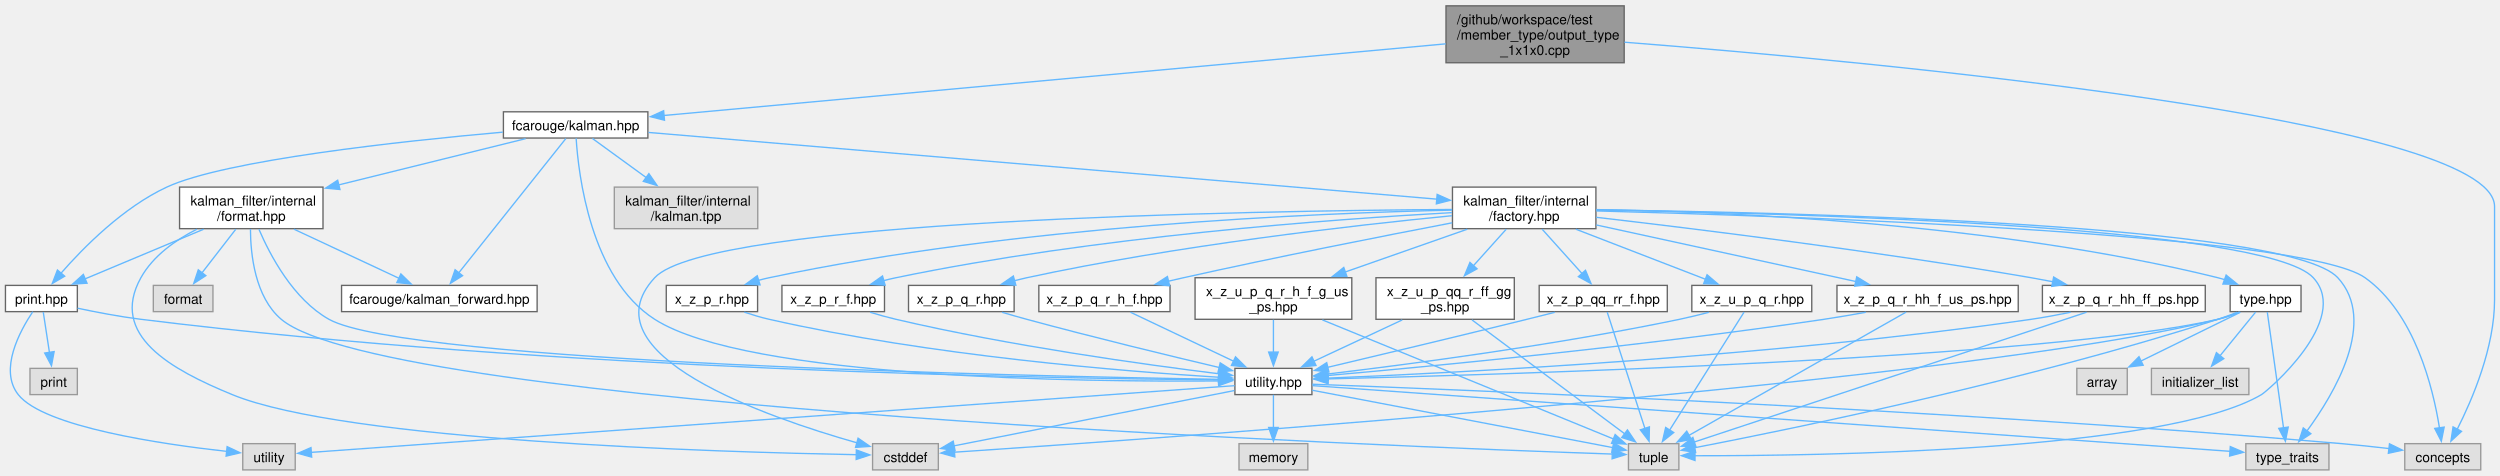
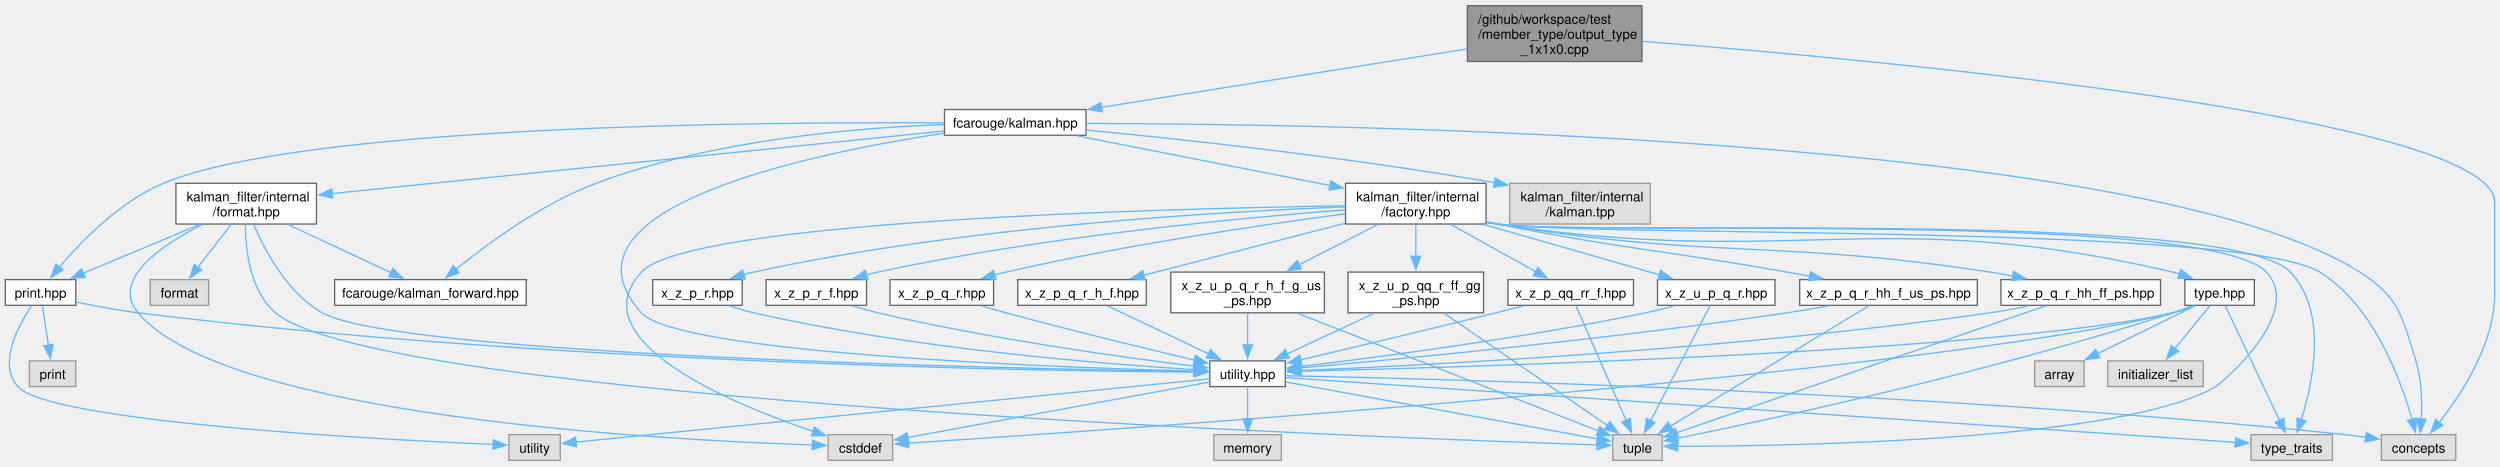
- <svg xmlns="http://www.w3.org/2000/svg" xmlns:xlink="http://www.w3.org/1999/xlink" width="1834pt" height="349pt" viewBox="0.00 0.00 1834.38 348.50">
+ <svg xmlns="http://www.w3.org/2000/svg" xmlns:xlink="http://www.w3.org/1999/xlink" width="1872pt" height="349pt" viewBox="0.00 0.00 1872.38 348.50">
  <g id="graph0" class="graph" transform="scale(1 1) rotate(0) translate(4 344.5)">
    <g id="Node000001" class="node">
      <g id="a_Node000001">
        <a xlink:title=" ">
-           <polygon fill="#999999" stroke="#666666" points="1187.75,-340.5 1057,-340.5 1057,-298.75 1187.75,-298.75 1187.75,-340.5" />
-           <text text-anchor="start" x="1065" y="-327" font-family="Helvetica,sans-Serif" font-size="10.00">/github/workspace/test</text>
-           <text text-anchor="start" x="1065" y="-315.75" font-family="Helvetica,sans-Serif" font-size="10.00">/member_type/output_type</text>
-           <text text-anchor="middle" x="1122.38" y="-304.5" font-family="Helvetica,sans-Serif" font-size="10.00">_1x1x0.cpp</text>
+           <polygon fill="#999999" stroke="#666666" points="1225.75,-340.5 1095,-340.5 1095,-298.75 1225.75,-298.75 1225.75,-340.5" />
+           <text text-anchor="start" x="1103" y="-327" font-family="Helvetica,sans-Serif" font-size="10.00">/github/workspace/test</text>
+           <text text-anchor="start" x="1103" y="-315.75" font-family="Helvetica,sans-Serif" font-size="10.00">/member_type/output_type</text>
+           <text text-anchor="middle" x="1160.38" y="-304.5" font-family="Helvetica,sans-Serif" font-size="10.00">_1x1x0.cpp</text>
        </a>
      </g>
    </g>
    <g id="Node000002" class="node">
      <g id="a_Node000002">
        <a xlink:href="kalman_8hpp.xhtml" target="_top" xlink:title="The Kalman filter class and library top-level header.">
-           <polygon fill="white" stroke="#666666" points="471.38,-262.75 365.38,-262.75 365.38,-243.5 471.38,-243.5 471.38,-262.75" />
-           <text text-anchor="middle" x="418.38" y="-249.25" font-family="Helvetica,sans-Serif" font-size="10.00">fcarouge/kalman.hpp</text>
+           <polygon fill="white" stroke="#666666" points="809.38,-262.75 703.38,-262.75 703.38,-243.5 809.38,-243.5 809.38,-262.75" />
+           <text text-anchor="middle" x="756.38" y="-249.25" font-family="Helvetica,sans-Serif" font-size="10.00">fcarouge/kalman.hpp</text>
        </a>
      </g>
    </g>
    <g id="edge1_Node000001_Node000002" class="edge">
      <g id="a_edge1_Node000001_Node000002">
        <a xlink:title=" ">
-           <path fill="none" stroke="#63b8ff" d="M1056.78,-312.61C922.28,-300.29 616.71,-272.3 483.03,-260.05" />
-           <polygon fill="#63b8ff" stroke="#63b8ff" points="483.57,-256.58 473.29,-259.16 482.93,-263.55 483.57,-256.58" />
+           <path fill="none" stroke="#63b8ff" d="M1094.57,-308.12C1018.96,-296.05 895.71,-276.37 820.73,-264.4" />
+           <polygon fill="#63b8ff" stroke="#63b8ff" points="821.49,-260.98 811.07,-262.86 820.39,-267.89 821.49,-260.98" />
        </a>
      </g>
    </g>
    <g id="Node000006" class="node">
      <g id="a_Node000006">
        <a xlink:title=" ">
-           <polygon fill="#e0e0e0" stroke="#999999" points="1816.25,-19.25 1760.5,-19.25 1760.5,0 1816.25,0 1816.25,-19.25" />
-           <text text-anchor="middle" x="1788.38" y="-5.75" font-family="Helvetica,sans-Serif" font-size="10.00">concepts</text>
-         </a>
-       </g>
-     </g>
-     <g id="edge60_Node000001_Node000006" class="edge">
-       <g id="a_edge60_Node000001_Node000006">
-         <a xlink:title=" ">
-           <path fill="none" stroke="#63b8ff" d="M1187.97,-313.81C1362.74,-300.12 1826.38,-257.73 1826.38,-193.25 1826.38,-193.25 1826.38,-193.25 1826.38,-124.75 1826.38,-89.9 1810.22,-51.98 1798.98,-29.81" />
-           <polygon fill="#63b8ff" stroke="#63b8ff" points="1802.14,-28.29 1794.37,-21.09 1795.95,-31.56 1802.14,-28.29" />
+           <polygon fill="#e0e0e0" stroke="#999999" points="1835.25,-19.25 1779.5,-19.25 1779.5,0 1835.25,0 1835.25,-19.25" />
+           <text text-anchor="middle" x="1807.38" y="-5.75" font-family="Helvetica,sans-Serif" font-size="10.00">concepts</text>
+         </a>
+       </g>
+     </g>
+     <g id="edge61_Node000001_Node000006" class="edge">
+       <g id="a_edge61_Node000001_Node000006">
+         <a xlink:title=" ">
+           <path fill="none" stroke="#63b8ff" d="M1225.97,-313.81C1400.74,-300.12 1864.38,-257.73 1864.38,-193.25 1864.38,-193.25 1864.38,-193.25 1864.38,-124.75 1864.38,-87.47 1839.73,-49.87 1822.85,-28.49" />
+           <polygon fill="#63b8ff" stroke="#63b8ff" points="1825.56,-26.28 1816.5,-20.79 1820.16,-30.73 1825.56,-26.28" />
        </a>
      </g>
    </g>
    <g id="Node000003" class="node">
      <g id="a_Node000003">
        <a xlink:href="factory_8hpp.xhtml" target="_top" xlink:title=" ">
-           <polygon fill="white" stroke="#666666" points="1167,-207.5 1061.75,-207.5 1061.75,-177 1167,-177 1167,-207.5" />
-           <text text-anchor="start" x="1069.75" y="-194" font-family="Helvetica,sans-Serif" font-size="10.00">kalman_filter/internal</text>
-           <text text-anchor="middle" x="1114.38" y="-182.75" font-family="Helvetica,sans-Serif" font-size="10.00">/factory.hpp</text>
+           <polygon fill="white" stroke="#666666" points="1109,-207.5 1003.75,-207.5 1003.75,-177 1109,-177 1109,-207.5" />
+           <text text-anchor="start" x="1011.75" y="-194" font-family="Helvetica,sans-Serif" font-size="10.00">kalman_filter/internal</text>
+           <text text-anchor="middle" x="1056.38" y="-182.75" font-family="Helvetica,sans-Serif" font-size="10.00">/factory.hpp</text>
        </a>
      </g>
    </g>
    <g id="edge2_Node000002_Node000003" class="edge">
      <g id="a_edge2_Node000002_Node000003">
        <a xlink:title=" ">
-           <path fill="none" stroke="#63b8ff" d="M471.83,-247.6C598.03,-236.93 914.03,-210.2 1050.24,-198.67" />
-           <polygon fill="#63b8ff" stroke="#63b8ff" points="1050.51,-202.16 1060.18,-197.83 1049.92,-195.19 1050.51,-202.16" />
+           <path fill="none" stroke="#63b8ff" d="M802.59,-243.05C853.36,-233.09 935.25,-217.02 992.23,-205.84" />
+           <polygon fill="#63b8ff" stroke="#63b8ff" points="992.65,-209.32 1001.79,-203.96 991.3,-202.45 992.65,-209.32" />
        </a>
      </g>
    </g>
    <g id="Node000005" class="node">
      <g id="a_Node000005">
        <a xlink:href="utility_8hpp.xhtml" target="_top" xlink:title=" ">
          <polygon fill="white" stroke="#666666" points="958.62,-74.5 902.12,-74.5 902.12,-55.25 958.62,-55.25 958.62,-74.5" />
          <text text-anchor="middle" x="930.38" y="-61" font-family="Helvetica,sans-Serif" font-size="10.00">utility.hpp</text>
        </a>
      </g>
    </g>
    <g id="edge57_Node000002_Node000005" class="edge">
      <g id="a_edge57_Node000002_Node000005">
        <a xlink:title=" ">
-           <path fill="none" stroke="#63b8ff" d="M418.74,-243.34C420.37,-217.33 429.15,-140.71 476.38,-110.5 544.42,-66.96 792.29,-64.48 890.2,-65.26" />
-           <polygon fill="#63b8ff" stroke="#63b8ff" points="890.1,-68.76 900.13,-65.36 890.17,-61.76 890.1,-68.76" />
+           <path fill="none" stroke="#63b8ff" d="M702.96,-245.06C603.3,-229.86 405.3,-188.9 476.38,-110.5 503.94,-80.1 784.46,-69.67 890.27,-66.81" />
+           <polygon fill="#63b8ff" stroke="#63b8ff" points="890.28,-70.31 900.19,-66.55 890.1,-63.31 890.28,-70.31" />
+         </a>
+       </g>
+     </g>
+     <g id="edge59_Node000002_Node000006" class="edge">
+       <g id="a_edge59_Node000002_Node000006">
+         <a xlink:title=" ">
+           <path fill="none" stroke="#63b8ff" d="M809.75,-252.31C994.3,-252.03 1602.87,-243.22 1763.38,-141 1792.86,-122.22 1795.13,-107.92 1805.38,-74.5 1809.71,-60.34 1810.07,-43.58 1809.42,-30.78" />
+           <polygon fill="#63b8ff" stroke="#63b8ff" points="1812.93,-30.75 1808.66,-21.05 1805.95,-31.29 1812.93,-30.75" />
        </a>
      </g>
    </g>
    <g id="Node000024" class="node">
      <g id="a_Node000024">
        <a xlink:href="format_8hpp.xhtml" target="_top" xlink:title="Formatting support for the Kalman filter.">
          <polygon fill="white" stroke="#666666" points="233,-207.5 127.75,-207.5 127.75,-177 233,-177 233,-207.5" />
          <text text-anchor="start" x="135.75" y="-194" font-family="Helvetica,sans-Serif" font-size="10.00">kalman_filter/internal</text>
          <text text-anchor="middle" x="180.38" y="-182.75" font-family="Helvetica,sans-Serif" font-size="10.00">/format.hpp</text>
        </a>
      </g>
    </g>
    <g id="edge46_Node000002_Node000024" class="edge">
      <g id="a_edge46_Node000002_Node000024">
        <a xlink:title=" ">
-           <path fill="none" stroke="#63b8ff" d="M381.71,-243.05C345.24,-234.03 288.55,-220.01 244.6,-209.14" />
-           <polygon fill="#63b8ff" stroke="#63b8ff" points="245.45,-205.74 234.9,-206.74 243.77,-212.54 245.45,-205.74" />
+           <path fill="none" stroke="#63b8ff" d="M702.96,-246.67C596.73,-235.81 359.31,-211.54 244.71,-199.83" />
+           <polygon fill="#63b8ff" stroke="#63b8ff" points="245.15,-196.35 234.85,-198.82 244.44,-203.32 245.15,-196.35" />
        </a>
      </g>
    </g>
    <g id="Node000025" class="node">
      <g id="a_Node000025">
        <a xlink:href="kalman__forward_8hpp.xhtml" target="_top" xlink:title="Authoritative forward declaration header.">
          <polygon fill="white" stroke="#666666" points="390.12,-135.38 246.62,-135.38 246.62,-116.12 390.12,-116.12 390.12,-135.38" />
          <text text-anchor="middle" x="318.38" y="-121.88" font-family="Helvetica,sans-Serif" font-size="10.00">fcarouge/kalman_forward.hpp</text>
        </a>
      </g>
    </g>
    <g id="edge58_Node000002_Node000025" class="edge">
      <g id="a_edge58_Node000002_Node000025">
        <a xlink:title=" ">
-           <path fill="none" stroke="#63b8ff" d="M411.18,-243.11C394.75,-222.51 354.2,-171.67 332.55,-144.52" />
-           <polygon fill="#63b8ff" stroke="#63b8ff" points="335.42,-142.5 326.45,-136.87 329.94,-146.87 335.42,-142.5" />
+           <path fill="none" stroke="#63b8ff" d="M702.98,-251.52C639.07,-249.23 529.75,-240.31 442.38,-207.5 401.76,-192.25 360.77,-161.98 337.57,-143.14" />
+           <polygon fill="#63b8ff" stroke="#63b8ff" points="339.87,-140.5 329.94,-136.81 335.4,-145.89 339.87,-140.5" />
        </a>
      </g>
    </g>
    <g id="Node000026" class="node">
      <g id="a_Node000026">
        <a xlink:href="print_8hpp.xhtml" target="_top" xlink:title=" ">
          <polygon fill="white" stroke="#666666" points="52.75,-135.38 0,-135.38 0,-116.12 52.75,-116.12 52.75,-135.38" />
          <text text-anchor="middle" x="26.38" y="-121.88" font-family="Helvetica,sans-Serif" font-size="10.00">print.hpp</text>
        </a>
      </g>
    </g>
    <g id="edge56_Node000002_Node000026" class="edge">
      <g id="a_edge56_Node000002_Node000026">
        <a xlink:title=" ">
-           <path fill="none" stroke="#63b8ff" d="M364.88,-247.82C290.77,-241.24 161.13,-227.32 118.38,-207.5 86.38,-192.67 57.2,-163.13 40.64,-144.19" />
-           <polygon fill="#63b8ff" stroke="#63b8ff" points="43.48,-142.13 34.35,-136.77 38.14,-146.66 43.48,-142.13" />
+           <path fill="none" stroke="#63b8ff" d="M703.01,-252.73C569.35,-253.57 223.42,-251.31 118.38,-207.5 85.82,-193.92 56.81,-164.01 40.43,-144.65" />
+           <polygon fill="#63b8ff" stroke="#63b8ff" points="43.25,-142.57 34.21,-137.04 37.83,-147 43.25,-142.57" />
        </a>
      </g>
    </g>
    <g id="Node000029" class="node">
      <g id="a_Node000029">
        <a xlink:title=" ">
-           <polygon fill="#e0e0e0" stroke="#999999" points="552,-207.5 446.75,-207.5 446.75,-177 552,-177 552,-207.5" />
-           <text text-anchor="start" x="454.75" y="-194" font-family="Helvetica,sans-Serif" font-size="10.00">kalman_filter/internal</text>
-           <text text-anchor="middle" x="499.38" y="-182.75" font-family="Helvetica,sans-Serif" font-size="10.00">/kalman.tpp</text>
-         </a>
-       </g>
-     </g>
-     <g id="edge59_Node000002_Node000029" class="edge">
-       <g id="a_edge59_Node000002_Node000029">
-         <a xlink:title=" ">
-           <path fill="none" stroke="#63b8ff" d="M430.68,-243.18C441.18,-235.55 456.7,-224.27 470.33,-214.36" />
-           <polygon fill="#63b8ff" stroke="#63b8ff" points="472.13,-217.38 478.16,-208.67 468.01,-211.72 472.13,-217.38" />
+           <polygon fill="#e0e0e0" stroke="#999999" points="1232,-207.5 1126.75,-207.5 1126.75,-177 1232,-177 1232,-207.5" />
+           <text text-anchor="start" x="1134.75" y="-194" font-family="Helvetica,sans-Serif" font-size="10.00">kalman_filter/internal</text>
+           <text text-anchor="middle" x="1179.38" y="-182.75" font-family="Helvetica,sans-Serif" font-size="10.00">/kalman.tpp</text>
+         </a>
+       </g>
+     </g>
+     <g id="edge60_Node000002_Node000029" class="edge">
+       <g id="a_edge60_Node000002_Node000029">
+         <a xlink:title=" ">
+           <path fill="none" stroke="#63b8ff" d="M809.7,-247.35C878.33,-240.81 1001.43,-227.73 1115.53,-207.9" />
+           <polygon fill="#63b8ff" stroke="#63b8ff" points="1115.81,-211.4 1125.05,-206.22 1114.6,-204.51 1115.81,-211.4" />
        </a>
      </g>
    </g>
    <g id="Node000004" class="node">
      <g id="a_Node000004">
        <a xlink:href="type_8hpp.xhtml" target="_top" xlink:title=" ">
          <polygon fill="white" stroke="#666666" points="1684.38,-135.38 1632.38,-135.38 1632.38,-116.12 1684.38,-116.12 1684.38,-135.38" />
          <text text-anchor="middle" x="1658.38" y="-121.88" font-family="Helvetica,sans-Serif" font-size="10.00">type.hpp</text>
        </a>
      </g>
    </g>
    <g id="edge3_Node000003_Node000004" class="edge">
      <g id="a_edge3_Node000003_Node000004">
        <a xlink:title=" ">
-           <path fill="none" stroke="#63b8ff" d="M1167.24,-191.01C1260.66,-189.49 1460.46,-181.3 1623.38,-141 1625.01,-140.6 1626.66,-140.13 1628.32,-139.62" />
-           <polygon fill="#63b8ff" stroke="#63b8ff" points="1629.43,-142.94 1637.66,-136.27 1627.07,-136.35 1629.43,-142.94" />
+           <path fill="none" stroke="#63b8ff" d="M1109.18,-178.38C1111.94,-177.87 1114.69,-177.41 1117.38,-177 1340.29,-143.25 1403.8,-192.14 1623.38,-141 1625.01,-140.62 1626.67,-140.17 1628.33,-139.67" />
+           <polygon fill="#63b8ff" stroke="#63b8ff" points="1629.42,-143 1637.68,-136.36 1627.09,-136.4 1629.42,-143" />
        </a>
      </g>
    </g>
    <g id="edge42_Node000003_Node000006" class="edge">
      <g id="a_edge42_Node000003_Node000006">
        <a xlink:title=" ">
-           <path fill="none" stroke="#63b8ff" d="M1167.28,-190.02C1308.37,-186.3 1685.97,-173.41 1731.38,-141 1767.8,-115 1781.22,-60.49 1785.95,-30.86" />
-           <polygon fill="#63b8ff" stroke="#63b8ff" points="1789.41,-31.39 1787.32,-21.01 1782.48,-30.43 1789.41,-31.39" />
+           <path fill="none" stroke="#63b8ff" d="M1109.17,-178.33C1111.94,-177.84 1114.68,-177.39 1117.38,-177 1185.23,-167.17 1675.16,-177.21 1733.38,-141 1773.6,-115.98 1794.03,-60.64 1802.48,-30.74" />
+           <polygon fill="#63b8ff" stroke="#63b8ff" points="1805.86,-31.67 1805.01,-21.1 1799.09,-29.89 1805.86,-31.67" />
        </a>
      </g>
    </g>
    <g id="Node000007" class="node">
      <g id="a_Node000007">
        <a xlink:title=" ">
-           <polygon fill="#e0e0e0" stroke="#999999" points="684.5,-19.25 636.25,-19.25 636.25,0 684.5,0 684.5,-19.25" />
-           <text text-anchor="middle" x="660.38" y="-5.75" font-family="Helvetica,sans-Serif" font-size="10.00">cstddef</text>
+           <polygon fill="#e0e0e0" stroke="#999999" points="664.5,-19.25 616.25,-19.25 616.25,0 664.5,0 664.5,-19.25" />
+           <text text-anchor="middle" x="640.38" y="-5.75" font-family="Helvetica,sans-Serif" font-size="10.00">cstddef</text>
        </a>
      </g>
    </g>
    <g id="edge43_Node000003_Node000007" class="edge">
      <g id="a_edge43_Node000003_Node000007">
        <a xlink:title=" ">
-           <path fill="none" stroke="#63b8ff" d="M1061.48,-191.1C915.6,-190.14 515.76,-183.61 476.38,-141 424.63,-85.01 558.07,-38.76 624.91,-19.83" />
-           <polygon fill="#63b8ff" stroke="#63b8ff" points="625.63,-23.27 634.34,-17.23 623.76,-16.52 625.63,-23.27" />
+           <path fill="none" stroke="#63b8ff" d="M1003.66,-190.65C867.4,-188.57 511.64,-179.45 476.38,-141 429.39,-89.77 543.95,-42.37 605.05,-21.64" />
+           <polygon fill="#63b8ff" stroke="#63b8ff" points="605.95,-25.02 614.34,-18.55 603.75,-18.38 605.95,-25.02" />
        </a>
      </g>
    </g>
    <g id="Node000009" class="node">
      <g id="a_Node000009">
        <a xlink:title=" ">
-           <polygon fill="#e0e0e0" stroke="#999999" points="1227.88,-19.25 1190.88,-19.25 1190.88,0 1227.88,0 1227.88,-19.25" />
-           <text text-anchor="middle" x="1209.38" y="-5.75" font-family="Helvetica,sans-Serif" font-size="10.00">tuple</text>
+           <polygon fill="#e0e0e0" stroke="#999999" points="1240.88,-19.25 1203.88,-19.25 1203.88,0 1240.88,0 1240.88,-19.25" />
+           <text text-anchor="middle" x="1222.38" y="-5.75" font-family="Helvetica,sans-Serif" font-size="10.00">tuple</text>
        </a>
      </g>
    </g>
    <g id="edge44_Node000003_Node000009" class="edge">
      <g id="a_edge44_Node000003_Node000009">
        <a xlink:title=" ">
-           <path fill="none" stroke="#63b8ff" d="M1167.49,-190.64C1303.88,-188.52 1658.21,-179.35 1693.38,-141 1721.66,-110.15 1659.22,-57.52 1655.38,-55.25 1584.76,-13.5 1327.95,-10.25 1239.53,-10.4" />
-           <polygon fill="#63b8ff" stroke="#63b8ff" points="1239.71,-6.9 1229.72,-10.44 1239.74,-13.9 1239.71,-6.9" />
+           <path fill="none" stroke="#63b8ff" d="M1109.17,-178.35C1111.94,-177.85 1114.69,-177.4 1117.38,-177 1180.82,-167.67 1649.47,-187.74 1693.38,-141 1722.11,-110.42 1660.19,-58.11 1655.38,-55.25 1587.01,-14.69 1338.58,-10.66 1252.21,-10.51" />
+           <polygon fill="#63b8ff" stroke="#63b8ff" points="1252.42,-7.01 1242.43,-10.51 1252.43,-14.01 1252.42,-7.01" />
        </a>
      </g>
    </g>
    <g id="Node000010" class="node">
      <g id="a_Node000010">
        <a xlink:title=" ">
-           <polygon fill="#e0e0e0" stroke="#999999" points="1704.88,-19.25 1643.88,-19.25 1643.88,0 1704.88,0 1704.88,-19.25" />
-           <text text-anchor="middle" x="1674.38" y="-5.75" font-family="Helvetica,sans-Serif" font-size="10.00">type_traits</text>
+           <polygon fill="#e0e0e0" stroke="#999999" points="1742.88,-19.25 1681.88,-19.25 1681.88,0 1742.88,0 1742.88,-19.25" />
+           <text text-anchor="middle" x="1712.38" y="-5.75" font-family="Helvetica,sans-Serif" font-size="10.00">type_traits</text>
        </a>
      </g>
    </g>
    <g id="edge45_Node000003_Node000010" class="edge">
      <g id="a_edge45_Node000003_Node000010">
        <a xlink:title=" ">
-           <path fill="none" stroke="#63b8ff" d="M1167.36,-190.79C1306.65,-189.03 1674.92,-180.65 1711.38,-141 1740.59,-109.22 1708.93,-56.03 1688.64,-28.44" />
-           <polygon fill="#63b8ff" stroke="#63b8ff" points="1691.59,-26.54 1682.73,-20.72 1686.03,-30.79 1691.59,-26.54" />
+           <path fill="none" stroke="#63b8ff" d="M1109.17,-178.34C1111.94,-177.84 1114.68,-177.39 1117.38,-177 1182.8,-167.45 1665.87,-188.97 1711.38,-141 1739.45,-111.4 1728.49,-58.85 1719.54,-30.34" />
+           <polygon fill="#63b8ff" stroke="#63b8ff" points="1722.95,-29.51 1716.43,-21.16 1716.32,-31.76 1722.95,-29.51" />
        </a>
      </g>
    </g>
    <g id="Node000014" class="node">
      <g id="a_Node000014">
        <a xlink:href="x__z__p__q__r_8hpp.xhtml" target="_top" xlink:title=" ">
          <polygon fill="white" stroke="#666666" points="740.12,-135.38 662.62,-135.38 662.62,-116.12 740.12,-116.12 740.12,-135.38" />
          <text text-anchor="middle" x="701.38" y="-121.88" font-family="Helvetica,sans-Serif" font-size="10.00">x_z_p_q_r.hpp</text>
        </a>
      </g>
    </g>
    <g id="edge16_Node000003_Node000014" class="edge">
      <g id="a_edge16_Node000003_Node000014">
        <a xlink:title=" ">
-           <path fill="none" stroke="#63b8ff" d="M1061.35,-186.5C989.93,-179.52 859.11,-164.7 749.38,-141 746.41,-140.36 743.36,-139.63 740.31,-138.85" />
-           <polygon fill="#63b8ff" stroke="#63b8ff" points="741.39,-135.51 730.82,-136.24 739.54,-142.26 741.39,-135.51" />
+           <path fill="none" stroke="#63b8ff" d="M1003.29,-184.64C941.77,-176.49 837.55,-161.22 749.38,-141 746.59,-140.36 743.74,-139.65 740.87,-138.9" />
+           <polygon fill="#63b8ff" stroke="#63b8ff" points="741.93,-135.57 731.36,-136.27 740.06,-142.31 741.93,-135.57" />
        </a>
      </g>
    </g>
    <g id="Node000015" class="node">
      <g id="a_Node000015">
        <a xlink:href="x__z__p__q__r__h__f_8hpp.xhtml" target="_top" xlink:title=" ">
          <polygon fill="white" stroke="#666666" points="854.5,-135.38 758.25,-135.38 758.25,-116.12 854.5,-116.12 854.5,-135.38" />
          <text text-anchor="middle" x="806.38" y="-121.88" font-family="Helvetica,sans-Serif" font-size="10.00">x_z_p_q_r_h_f.hpp</text>
        </a>
      </g>
    </g>
    <g id="edge18_Node000003_Node000015" class="edge">
      <g id="a_edge18_Node000003_Node000015">
        <a xlink:title=" ">
-           <path fill="none" stroke="#63b8ff" d="M1061.56,-181.31C1010.87,-171.61 932.21,-156.14 864.38,-141 860.78,-140.2 857.07,-139.34 853.34,-138.47" />
-           <polygon fill="#63b8ff" stroke="#63b8ff" points="854.22,-135.08 843.68,-136.16 852.59,-141.89 854.22,-135.08" />
+           <path fill="none" stroke="#63b8ff" d="M1003.36,-177.57C958.62,-166.03 895.23,-149.67 852.55,-138.66" />
+           <polygon fill="#63b8ff" stroke="#63b8ff" points="853.65,-135.33 843.1,-136.22 851.9,-142.11 853.65,-135.33" />
        </a>
      </g>
    </g>
    <g id="Node000016" class="node">
      <g id="a_Node000016">
        <a xlink:href="x__z__p__q__r__hh__f__us__ps_8hpp.xhtml" target="_top" xlink:title=" ">
          <polygon fill="white" stroke="#666666" points="1476.88,-135.38 1343.88,-135.38 1343.88,-116.12 1476.88,-116.12 1476.88,-135.38" />
          <text text-anchor="middle" x="1410.38" y="-121.88" font-family="Helvetica,sans-Serif" font-size="10.00">x_z_p_q_r_hh_f_us_ps.hpp</text>
        </a>
      </g>
    </g>
    <g id="edge20_Node000003_Node000016" class="edge">
      <g id="a_edge20_Node000003_Node000016">
        <a xlink:title=" ">
-           <path fill="none" stroke="#63b8ff" d="M1167.29,-179.72C1221.16,-167.98 1304.18,-149.89 1357.89,-138.19" />
-           <polygon fill="#63b8ff" stroke="#63b8ff" points="1358.38,-141.66 1367.41,-136.11 1356.89,-134.82 1358.38,-141.66" />
+           <path fill="none" stroke="#63b8ff" d="M1109.23,-178.68C1111.98,-178.1 1114.71,-177.53 1117.38,-177 1213.25,-157.87 1238.1,-158.01 1334.38,-141 1339.93,-140.02 1345.72,-138.97 1351.5,-137.92" />
+           <polygon fill="#63b8ff" stroke="#63b8ff" points="1351.88,-141.4 1361.08,-136.15 1350.61,-134.52 1351.88,-141.4" />
        </a>
      </g>
    </g>
    <g id="Node000017" class="node">
      <g id="a_Node000017">
        <a xlink:href="x__z__p__q__r__hh__ff__ps_8hpp.xhtml" target="_top" xlink:title=" ">
          <polygon fill="white" stroke="#666666" points="1614.12,-135.38 1494.62,-135.38 1494.62,-116.12 1614.12,-116.12 1614.12,-135.38" />
          <text text-anchor="middle" x="1554.38" y="-121.88" font-family="Helvetica,sans-Serif" font-size="10.00">x_z_p_q_r_hh_ff_ps.hpp</text>
        </a>
      </g>
    </g>
    <g id="edge23_Node000003_Node000017" class="edge">
      <g id="a_edge23_Node000003_Node000017">
        <a xlink:title=" ">
-           <path fill="none" stroke="#63b8ff" d="M1167.23,-185.33C1239.52,-176.96 1373.18,-160.48 1486.38,-141 1491.6,-140.1 1497.03,-139.09 1502.45,-138.03" />
-           <polygon fill="#63b8ff" stroke="#63b8ff" points="1502.87,-141.52 1511.99,-136.12 1501.5,-134.66 1502.87,-141.52" />
+           <path fill="none" stroke="#63b8ff" d="M1109.19,-178.46C1111.95,-177.93 1114.69,-177.44 1117.38,-177 1279.96,-150.2 1323.49,-165.94 1486.38,-141 1491.97,-140.14 1497.8,-139.12 1503.59,-138.03" />
+           <polygon fill="#63b8ff" stroke="#63b8ff" points="1503.98,-141.52 1513.11,-136.14 1502.62,-134.65 1503.98,-141.52" />
        </a>
      </g>
    </g>
    <g id="Node000018" class="node">
      <g id="a_Node000018">
        <a xlink:href="x__z__p__qq__rr__f_8hpp.xhtml" target="_top" xlink:title=" ">
          <polygon fill="white" stroke="#666666" points="1219.38,-135.38 1125.38,-135.38 1125.38,-116.12 1219.38,-116.12 1219.38,-135.38" />
          <text text-anchor="middle" x="1172.38" y="-121.88" font-family="Helvetica,sans-Serif" font-size="10.00">x_z_p_qq_rr_f.hpp</text>
        </a>
      </g>
    </g>
    <g id="edge26_Node000003_Node000018" class="edge">
      <g id="a_edge26_Node000003_Node000018">
        <a xlink:title=" ">
-           <path fill="none" stroke="#63b8ff" d="M1127.54,-176.61C1136.24,-166.94 1147.68,-154.21 1156.83,-144.04" />
-           <polygon fill="#63b8ff" stroke="#63b8ff" points="1159.35,-146.47 1163.43,-136.7 1154.14,-141.79 1159.35,-146.47" />
+           <path fill="none" stroke="#63b8ff" d="M1082.7,-176.61C1101.67,-166.06 1127.17,-151.88 1146.13,-141.34" />
+           <polygon fill="#63b8ff" stroke="#63b8ff" points="1147.81,-144.41 1154.85,-136.5 1144.41,-138.3 1147.81,-144.41" />
        </a>
      </g>
    </g>
    <g id="Node000019" class="node">
      <g id="a_Node000019">
        <a xlink:href="x__z__p__r_8hpp.xhtml" target="_top" xlink:title=" ">
          <polygon fill="white" stroke="#666666" points="551.88,-135.38 484.88,-135.38 484.88,-116.12 551.88,-116.12 551.88,-135.38" />
          <text text-anchor="middle" x="518.38" y="-121.88" font-family="Helvetica,sans-Serif" font-size="10.00">x_z_p_r.hpp</text>
        </a>
      </g>
    </g>
    <g id="edge29_Node000003_Node000019" class="edge">
      <g id="a_edge29_Node000003_Node000019">
        <a xlink:title=" ">
-           <path fill="none" stroke="#63b8ff" d="M1061.44,-190.6C962.12,-188.46 741.54,-179.38 560.38,-141 557.77,-140.45 555.1,-139.78 552.43,-139.05" />
-           <polygon fill="#63b8ff" stroke="#63b8ff" points="553.68,-135.77 543.09,-136.18 551.63,-142.46 553.68,-135.77" />
+           <path fill="none" stroke="#63b8ff" d="M1003.27,-189.8C911.83,-186.43 719.17,-175.52 560.38,-141 557.93,-140.47 555.43,-139.84 552.92,-139.15" />
+           <polygon fill="#63b8ff" stroke="#63b8ff" points="554.13,-135.86 543.55,-136.28 552.08,-142.56 554.13,-135.86" />
        </a>
      </g>
    </g>
    <g id="Node000020" class="node">
      <g id="a_Node000020">
        <a xlink:href="x__z__p__r__f_8hpp.xhtml" target="_top" xlink:title=" ">
          <polygon fill="white" stroke="#666666" points="645,-135.38 569.75,-135.38 569.75,-116.12 645,-116.12 645,-135.38" />
          <text text-anchor="middle" x="607.38" y="-121.88" font-family="Helvetica,sans-Serif" font-size="10.00">x_z_p_r_f.hpp</text>
        </a>
      </g>
    </g>
    <g id="edge31_Node000003_Node000020" class="edge">
      <g id="a_edge31_Node000003_Node000020">
        <a xlink:title=" ">
-           <path fill="none" stroke="#63b8ff" d="M1061.32,-188.78C975.02,-184.02 799.21,-171.25 653.38,-141 650.41,-140.38 647.36,-139.66 644.31,-138.86" />
-           <polygon fill="#63b8ff" stroke="#63b8ff" points="645.45,-135.55 634.88,-136.18 643.54,-142.28 645.45,-135.55" />
+           <path fill="none" stroke="#63b8ff" d="M1003.39,-187.64C925.86,-181.68 777.27,-167.7 653.38,-141 650.59,-140.4 647.72,-139.71 644.86,-138.95" />
+           <polygon fill="#63b8ff" stroke="#63b8ff" points="645.95,-135.63 635.38,-136.26 644.04,-142.36 645.95,-135.63" />
        </a>
      </g>
    </g>
    <g id="Node000021" class="node">
      <g id="a_Node000021">
        <a xlink:href="x__z__u__p__q__r_8hpp.xhtml" target="_top" xlink:title=" ">
          <polygon fill="white" stroke="#666666" points="1325.38,-135.38 1237.38,-135.38 1237.38,-116.12 1325.38,-116.12 1325.38,-135.38" />
          <text text-anchor="middle" x="1281.38" y="-121.88" font-family="Helvetica,sans-Serif" font-size="10.00">x_z_u_p_q_r.hpp</text>
        </a>
      </g>
    </g>
    <g id="edge33_Node000003_Node000021" class="edge">
      <g id="a_edge33_Node000003_Node000021">
        <a xlink:title=" ">
-           <path fill="none" stroke="#63b8ff" d="M1152.27,-176.61C1180.86,-165.57 1219.74,-150.56 1247.34,-139.9" />
-           <polygon fill="#63b8ff" stroke="#63b8ff" points="1248.57,-143.17 1256.64,-136.31 1246.05,-136.64 1248.57,-143.17" />
+           <path fill="none" stroke="#63b8ff" d="M1107.71,-176.53C1147.32,-165.18 1201.47,-149.66 1238.72,-138.98" />
+           <polygon fill="#63b8ff" stroke="#63b8ff" points="1239.6,-142.37 1248.24,-136.25 1237.67,-135.64 1239.6,-142.37" />
        </a>
      </g>
    </g>
    <g id="Node000022" class="node">
      <g id="a_Node000022">
        <a xlink:href="x__z__u__p__q__r__h__f__g__us__ps_8hpp.xhtml" target="_top" xlink:title=" ">
          <polygon fill="white" stroke="#666666" points="987.88,-141 872.88,-141 872.88,-110.5 987.88,-110.5 987.88,-141" />
          <text text-anchor="start" x="880.88" y="-127.5" font-family="Helvetica,sans-Serif" font-size="10.00">x_z_u_p_q_r_h_f_g_us</text>
          <text text-anchor="middle" x="930.38" y="-116.25" font-family="Helvetica,sans-Serif" font-size="10.00">_ps.hpp</text>
        </a>
      </g>
    </g>
    <g id="edge36_Node000003_Node000022" class="edge">
      <g id="a_edge36_Node000003_Node000022">
        <a xlink:title=" ">
-           <path fill="none" stroke="#63b8ff" d="M1072.62,-176.61C1046.02,-167.29 1011.32,-155.12 982.85,-145.15" />
-           <polygon fill="#63b8ff" stroke="#63b8ff" points="984.3,-141.95 973.71,-141.94 981.99,-148.55 984.3,-141.95" />
+           <path fill="none" stroke="#63b8ff" d="M1027.78,-176.61C1010.38,-167.71 987.94,-156.22 968.97,-146.51" />
+           <polygon fill="#63b8ff" stroke="#63b8ff" points="970.7,-143.46 960.2,-142.02 967.51,-149.69 970.7,-143.46" />
        </a>
      </g>
    </g>
    <g id="Node000023" class="node">
      <g id="a_Node000023">
        <a xlink:href="x__z__u__p__qq__r__ff__gg__ps_8hpp.xhtml" target="_top" xlink:title=" ">
          <polygon fill="white" stroke="#666666" points="1107.12,-141 1005.62,-141 1005.62,-110.5 1107.12,-110.5 1107.12,-141" />
          <text text-anchor="start" x="1013.62" y="-127.5" font-family="Helvetica,sans-Serif" font-size="10.00">x_z_u_p_qq_r_ff_gg</text>
          <text text-anchor="middle" x="1056.38" y="-116.25" font-family="Helvetica,sans-Serif" font-size="10.00">_ps.hpp</text>
        </a>
      </g>
    </g>
    <g id="edge39_Node000003_Node000023" class="edge">
      <g id="a_edge39_Node000003_Node000023">
        <a xlink:title=" ">
-           <path fill="none" stroke="#63b8ff" d="M1101.21,-176.61C1094.09,-168.7 1085.14,-158.74 1077.11,-149.8" />
-           <polygon fill="#63b8ff" stroke="#63b8ff" points="1079.79,-147.55 1070.5,-142.45 1074.58,-152.23 1079.79,-147.55" />
+           <path fill="none" stroke="#63b8ff" d="M1056.38,-176.61C1056.38,-169.52 1056.38,-160.79 1056.38,-152.63" />
+           <polygon fill="#63b8ff" stroke="#63b8ff" points="1059.88,-152.84 1056.38,-142.84 1052.88,-152.84 1059.88,-152.84" />
        </a>
      </g>
    </g>
    <g id="edge4_Node000004_Node000005" class="edge">
      <g id="a_edge4_Node000004_Node000005">
        <a xlink:title=" ">
          <path fill="none" stroke="#63b8ff" d="M1639.48,-115.76C1634.36,-113.69 1628.75,-111.73 1623.38,-110.5 1497.6,-81.65 1097.6,-69.85 969.94,-66.75" />
          <polygon fill="#63b8ff" stroke="#63b8ff" points="970.39,-63.26 960.31,-66.52 970.22,-70.26 970.39,-63.26" />
        </a>
      </g>
    </g>
    <g id="edge12_Node000004_Node000007" class="edge">
      <g id="a_edge12_Node000004_Node000007">
        <a xlink:title=" ">
-           <path fill="none" stroke="#63b8ff" d="M1639.08,-115.76C1634.06,-113.74 1628.59,-111.8 1623.38,-110.5 1441.99,-65.15 848.57,-23.19 696.26,-12.98" />
-           <polygon fill="#63b8ff" stroke="#63b8ff" points="696.6,-9.5 686.39,-12.32 696.13,-16.48 696.6,-9.5" />
+           <path fill="none" stroke="#63b8ff" d="M1639.08,-115.75C1634.06,-113.73 1628.6,-111.8 1623.38,-110.5 1437.82,-64.31 829.94,-22.83 676.03,-12.88" />
+           <polygon fill="#63b8ff" stroke="#63b8ff" points="676.66,-9.41 666.46,-12.27 676.21,-16.4 676.66,-9.41" />
        </a>
      </g>
    </g>
    <g id="edge14_Node000004_Node000009" class="edge">
      <g id="a_edge14_Node000004_Node000009">
        <a xlink:title=" ">
-           <path fill="none" stroke="#63b8ff" d="M1637.46,-115.64C1632.87,-113.81 1628,-111.99 1623.38,-110.5 1482.3,-65.05 1308.31,-29.54 1239.45,-16.27" />
-           <polygon fill="#63b8ff" stroke="#63b8ff" points="1240.19,-12.85 1229.71,-14.41 1238.87,-19.72 1240.19,-12.85" />
+           <path fill="none" stroke="#63b8ff" d="M1637.46,-115.67C1632.86,-113.83 1627.99,-112.01 1623.38,-110.5 1486.97,-66 1318.96,-30.07 1251.97,-16.48" />
+           <polygon fill="#63b8ff" stroke="#63b8ff" points="1253,-13.12 1242.51,-14.58 1251.62,-19.98 1253,-13.12" />
        </a>
      </g>
    </g>
    <g id="edge15_Node000004_Node000010" class="edge">
      <g id="a_edge15_Node000004_Node000010">
        <a xlink:title=" ">
-           <path fill="none" stroke="#63b8ff" d="M1659.63,-115.79C1662.19,-97.54 1668.06,-55.66 1671.57,-30.6" />
-           <polygon fill="#63b8ff" stroke="#63b8ff" points="1674.99,-31.43 1672.92,-21.04 1668.06,-30.45 1674.99,-31.43" />
+           <path fill="none" stroke="#63b8ff" d="M1662.61,-115.79C1671.33,-97.38 1691.43,-54.89 1703.25,-29.92" />
+           <polygon fill="#63b8ff" stroke="#63b8ff" points="1706.4,-31.44 1707.51,-20.91 1700.07,-28.45 1706.4,-31.44" />
        </a>
      </g>
    </g>
    <g id="Node000012" class="node">
      <g id="a_Node000012">
        <a xlink:title=" ">
          <polygon fill="#e0e0e0" stroke="#999999" points="1556.88,-74.5 1519.88,-74.5 1519.88,-55.25 1556.88,-55.25 1556.88,-74.5" />
          <text text-anchor="middle" x="1538.38" y="-61" font-family="Helvetica,sans-Serif" font-size="10.00">array</text>
        </a>
      </g>
    </g>
    <g id="edge11_Node000004_Node000012" class="edge">
      <g id="a_edge11_Node000004_Node000012">
        <a xlink:title=" ">
          <path fill="none" stroke="#63b8ff" d="M1639.89,-115.68C1620.36,-106.1 1589.34,-90.88 1566.72,-79.78" />
          <polygon fill="#63b8ff" stroke="#63b8ff" points="1568.56,-76.79 1558.04,-75.53 1565.48,-83.07 1568.56,-76.79" />
        </a>
      </g>
    </g>
    <g id="Node000013" class="node">
      <g id="a_Node000013">
        <a xlink:title=" ">
          <polygon fill="#e0e0e0" stroke="#999999" points="1646.12,-74.5 1574.62,-74.5 1574.62,-55.25 1646.12,-55.25 1646.12,-74.5" />
          <text text-anchor="middle" x="1610.38" y="-61" font-family="Helvetica,sans-Serif" font-size="10.00">initializer_list</text>
        </a>
      </g>
    </g>
    <g id="edge13_Node000004_Node000013" class="edge">
      <g id="a_edge13_Node000004_Node000013">
        <a xlink:title=" ">
          <path fill="none" stroke="#63b8ff" d="M1651.08,-115.81C1644.18,-107.34 1633.6,-94.37 1624.96,-83.77" />
          <polygon fill="#63b8ff" stroke="#63b8ff" points="1627.72,-81.61 1618.69,-76.07 1622.3,-86.04 1627.72,-81.61" />
        </a>
      </g>
    </g>
    <g id="edge5_Node000005_Node000006" class="edge">
      <g id="a_edge5_Node000005_Node000006">
        <a xlink:title=" ">
-           <path fill="none" stroke="#63b8ff" d="M958.9,-62.86C1061.25,-59.1 1419.64,-44.79 1714.38,-19.25 1725.66,-18.27 1737.88,-16.95 1749.08,-15.64" />
-           <polygon fill="#63b8ff" stroke="#63b8ff" points="1749.29,-19.14 1758.8,-14.47 1748.45,-12.19 1749.29,-19.14" />
+           <path fill="none" stroke="#63b8ff" d="M958.85,-63.37C1064.31,-61.29 1442.53,-51.87 1752.38,-19.25 1757.43,-18.72 1762.73,-18.04 1767.96,-17.3" />
+           <polygon fill="#63b8ff" stroke="#63b8ff" points="1768.32,-20.78 1777.69,-15.83 1767.28,-13.86 1768.32,-20.78" />
        </a>
      </g>
    </g>
    <g id="edge6_Node000005_Node000007" class="edge">
      <g id="a_edge6_Node000005_Node000007">
        <a xlink:title=" ">
-           <path fill="none" stroke="#63b8ff" d="M901.74,-58.23C852.04,-48.43 750,-28.3 695.88,-17.63" />
-           <polygon fill="#63b8ff" stroke="#63b8ff" points="696.76,-14.23 686.27,-15.73 695.4,-21.1 696.76,-14.23" />
+           <path fill="none" stroke="#63b8ff" d="M901.78,-58.62C848.43,-48.83 733.93,-27.8 675.79,-17.13" />
+           <polygon fill="#63b8ff" stroke="#63b8ff" points="676.58,-13.71 666.11,-15.35 675.31,-20.6 676.58,-13.71" />
        </a>
      </g>
    </g>
    <g id="Node000008" class="node">
      <g id="a_Node000008">
        <a xlink:title=" ">
          <polygon fill="#e0e0e0" stroke="#999999" points="955.62,-19.25 905.12,-19.25 905.12,0 955.62,0 955.62,-19.25" />
          <text text-anchor="middle" x="930.38" y="-5.75" font-family="Helvetica,sans-Serif" font-size="10.00">memory</text>
        </a>
      </g>
    </g>
    <g id="edge7_Node000005_Node000008" class="edge">
      <g id="a_edge7_Node000005_Node000008">
        <a xlink:title=" ">
          <path fill="none" stroke="#63b8ff" d="M930.38,-55.08C930.38,-48.57 930.38,-39.42 930.38,-31.12" />
          <polygon fill="#63b8ff" stroke="#63b8ff" points="933.88,-31.12 930.38,-21.12 926.88,-31.12 933.88,-31.12" />
        </a>
      </g>
    </g>
    <g id="edge8_Node000005_Node000009" class="edge">
      <g id="a_edge8_Node000005_Node000009">
        <a xlink:title=" ">
-           <path fill="none" stroke="#63b8ff" d="M958.92,-58.43C1011.99,-48.3 1125.34,-26.66 1179.44,-16.34" />
-           <polygon fill="#63b8ff" stroke="#63b8ff" points="1179.99,-19.8 1189.16,-14.48 1178.68,-12.92 1179.99,-19.8" />
+           <path fill="none" stroke="#63b8ff" d="M958.9,-58.67C1014.37,-48.56 1136.24,-26.33 1192.65,-16.05" />
+           <polygon fill="#63b8ff" stroke="#63b8ff" points="1192.94,-19.55 1202.15,-14.31 1191.69,-12.66 1192.94,-19.55" />
        </a>
      </g>
    </g>
    <g id="edge9_Node000005_Node000010" class="edge">
      <g id="a_edge9_Node000005_Node000010">
        <a xlink:title=" ">
-           <path fill="none" stroke="#63b8ff" d="M959.08,-61.82C1073.4,-53.64 1496.59,-23.35 1632.24,-13.64" />
-           <polygon fill="#63b8ff" stroke="#63b8ff" points="1632.48,-17.13 1642.21,-12.93 1631.99,-10.15 1632.48,-17.13" />
+           <path fill="none" stroke="#63b8ff" d="M958.67,-61.95C1076.65,-53.91 1529.86,-23.05 1670.5,-13.48" />
+           <polygon fill="#63b8ff" stroke="#63b8ff" points="1670.36,-16.99 1680.1,-12.82 1669.88,-10.01 1670.36,-16.99" />
        </a>
      </g>
    </g>
    <g id="Node000011" class="node">
      <g id="a_Node000011">
        <a xlink:title=" ">
-           <polygon fill="#e0e0e0" stroke="#999999" points="212.62,-19.25 174.12,-19.25 174.12,0 212.62,0 212.62,-19.25" />
-           <text text-anchor="middle" x="193.38" y="-5.75" font-family="Helvetica,sans-Serif" font-size="10.00">utility</text>
+           <polygon fill="#e0e0e0" stroke="#999999" points="415.62,-19.25 377.12,-19.25 377.12,0 415.62,0 415.62,-19.25" />
+           <text text-anchor="middle" x="396.38" y="-5.75" font-family="Helvetica,sans-Serif" font-size="10.00">utility</text>
        </a>
      </g>
    </g>
    <g id="edge10_Node000005_Node000011" class="edge">
      <g id="a_edge10_Node000005_Node000011">
        <a xlink:title=" ">
-           <path fill="none" stroke="#63b8ff" d="M901.94,-61.82C785.44,-53.4 345.16,-21.59 224.25,-12.86" />
-           <polygon fill="#63b8ff" stroke="#63b8ff" points="224.69,-9.38 214.46,-12.15 224.19,-16.36 224.69,-9.38" />
+           <path fill="none" stroke="#63b8ff" d="M901.66,-61.01C809.62,-51.83 522.38,-23.19 427.29,-13.71" />
+           <polygon fill="#63b8ff" stroke="#63b8ff" points="427.73,-10.23 417.44,-12.73 427.04,-17.2 427.73,-10.23" />
        </a>
      </g>
    </g>
    <g id="edge17_Node000014_Node000005" class="edge">
      <g id="a_edge17_Node000014_Node000005">
        <a xlink:title=" ">
          <path fill="none" stroke="#63b8ff" d="M731.27,-115.64C737.25,-113.88 743.5,-112.09 749.38,-110.5 797.92,-97.32 854.23,-83.69 890.99,-75.02" />
          <polygon fill="#63b8ff" stroke="#63b8ff" points="891.33,-78.54 900.27,-72.84 889.73,-71.72 891.33,-78.54" />
        </a>
      </g>
    </g>
    <g id="edge19_Node000015_Node000005" class="edge">
      <g id="a_edge19_Node000015_Node000005">
        <a xlink:title=" ">
          <path fill="none" stroke="#63b8ff" d="M825.48,-115.68C845.65,-106.1 877.71,-90.88 901.09,-79.78" />
          <polygon fill="#63b8ff" stroke="#63b8ff" points="902.55,-82.96 910.09,-75.51 899.55,-76.64 902.55,-82.96" />
        </a>
      </g>
    </g>
    <g id="edge21_Node000016_Node000005" class="edge">
      <g id="a_edge21_Node000016_Node000005">
        <a xlink:title=" ">
          <path fill="none" stroke="#63b8ff" d="M1365.06,-115.67C1354.98,-113.82 1344.33,-111.98 1334.38,-110.5 1201.48,-90.73 1042.79,-75.68 970.18,-69.27" />
          <polygon fill="#63b8ff" stroke="#63b8ff" points="970.65,-65.8 960.39,-68.41 970.04,-72.77 970.65,-65.8" />
        </a>
      </g>
    </g>
    <g id="edge22_Node000016_Node000009" class="edge">
      <g id="a_edge22_Node000016_Node000009">
        <a xlink:title=" ">
-           <path fill="none" stroke="#63b8ff" d="M1394.6,-115.79C1360.05,-96.18 1277.39,-49.25 1235.16,-25.27" />
-           <polygon fill="#63b8ff" stroke="#63b8ff" points="1237.09,-22.34 1226.67,-20.44 1233.64,-28.42 1237.09,-22.34" />
+           <path fill="none" stroke="#63b8ff" d="M1395.62,-115.79C1363.44,-96.26 1286.65,-49.64 1247,-25.57" />
+           <polygon fill="#63b8ff" stroke="#63b8ff" points="1248.98,-22.68 1238.61,-20.48 1245.34,-28.66 1248.98,-22.68" />
        </a>
      </g>
    </g>
    <g id="edge24_Node000017_Node000005" class="edge">
      <g id="a_edge24_Node000017_Node000005">
        <a xlink:title=" ">
          <path fill="none" stroke="#63b8ff" d="M1515.33,-115.69C1505.89,-113.74 1495.81,-111.86 1486.38,-110.5 1294.21,-82.77 1062,-71.1 970.35,-67.35" />
          <polygon fill="#63b8ff" stroke="#63b8ff" points="970.51,-63.85 960.38,-66.95 970.23,-70.85 970.51,-63.85" />
        </a>
      </g>
    </g>
    <g id="edge25_Node000017_Node000009" class="edge">
      <g id="a_edge25_Node000017_Node000009">
        <a xlink:title=" ">
-           <path fill="none" stroke="#63b8ff" d="M1527.02,-115.7C1463.27,-94.61 1305.26,-42.35 1239.18,-20.48" />
-           <polygon fill="#63b8ff" stroke="#63b8ff" points="1240.34,-17.18 1229.75,-17.36 1238.14,-23.83 1240.34,-17.18" />
+           <path fill="none" stroke="#63b8ff" d="M1528.05,-115.7C1466.85,-94.66 1315.37,-42.59 1251.51,-20.64" />
+           <polygon fill="#63b8ff" stroke="#63b8ff" points="1253.02,-17.46 1242.42,-17.52 1250.74,-24.08 1253.02,-17.46" />
        </a>
      </g>
    </g>
    <g id="edge27_Node000018_Node000005" class="edge">
      <g id="a_edge27_Node000018_Node000005">
        <a xlink:title=" ">
          <path fill="none" stroke="#63b8ff" d="M1136.84,-115.63C1130.05,-113.91 1123,-112.14 1116.38,-110.5 1065.98,-98.04 1007.77,-84.16 970.09,-75.24" />
          <polygon fill="#63b8ff" stroke="#63b8ff" points="971.09,-71.88 960.55,-72.98 969.48,-78.69 971.09,-71.88" />
        </a>
      </g>
    </g>
    <g id="edge28_Node000018_Node000009" class="edge">
      <g id="a_edge28_Node000018_Node000009">
        <a xlink:title=" ">
-           <path fill="none" stroke="#63b8ff" d="M1175.28,-115.79C1181.22,-97.46 1194.9,-55.28 1203.01,-30.26" />
-           <polygon fill="#63b8ff" stroke="#63b8ff" points="1206.26,-31.57 1206.02,-20.98 1199.6,-29.41 1206.26,-31.57" />
+           <path fill="none" stroke="#63b8ff" d="M1176.3,-115.79C1184.37,-97.38 1202.98,-54.89 1213.92,-29.92" />
+           <polygon fill="#63b8ff" stroke="#63b8ff" points="1217.06,-31.49 1217.86,-20.92 1210.64,-28.68 1217.06,-31.49" />
        </a>
      </g>
    </g>
    <g id="edge30_Node000019_Node000005" class="edge">
      <g id="a_edge30_Node000019_Node000005">
        <a xlink:title=" ">
          <path fill="none" stroke="#63b8ff" d="M542.12,-115.74C548.01,-113.77 554.37,-111.87 560.38,-110.5 678.76,-83.58 822.39,-72.15 890.65,-67.96" />
          <polygon fill="#63b8ff" stroke="#63b8ff" points="890.43,-71.48 900.2,-67.4 890.02,-64.49 890.43,-71.48" />
        </a>
      </g>
    </g>
    <g id="edge32_Node000020_Node000005" class="edge">
      <g id="a_edge32_Node000020_Node000005">
        <a xlink:title=" ">
          <path fill="none" stroke="#63b8ff" d="M634.44,-115.67C640.62,-113.79 647.19,-111.95 653.38,-110.5 736.88,-90.94 836.56,-77.18 890.66,-70.49" />
          <polygon fill="#63b8ff" stroke="#63b8ff" points="890.8,-74 900.3,-69.31 889.95,-67.05 890.8,-74" />
        </a>
      </g>
    </g>
    <g id="edge34_Node000021_Node000005" class="edge">
      <g id="a_edge34_Node000021_Node000005">
        <a xlink:title=" ">
          <path fill="none" stroke="#63b8ff" d="M1249.85,-115.64C1242.82,-113.79 1235.37,-111.96 1228.38,-110.5 1136.63,-91.36 1027.35,-77.15 970.01,-70.35" />
          <polygon fill="#63b8ff" stroke="#63b8ff" points="970.76,-66.91 960.42,-69.23 969.95,-73.87 970.76,-66.91" />
        </a>
      </g>
    </g>
    <g id="edge35_Node000021_Node000009" class="edge">
      <g id="a_edge35_Node000021_Node000009">
        <a xlink:title=" ">
-           <path fill="none" stroke="#63b8ff" d="M1275.73,-115.79C1264,-97.21 1236.82,-54.12 1221.12,-29.25" />
-           <polygon fill="#63b8ff" stroke="#63b8ff" points="1224.1,-27.41 1215.81,-20.82 1218.18,-31.14 1224.1,-27.41" />
+           <path fill="none" stroke="#63b8ff" d="M1276.75,-115.79C1267.18,-97.29 1245.06,-54.51 1232.18,-29.58" />
+           <polygon fill="#63b8ff" stroke="#63b8ff" points="1235.38,-28.16 1227.68,-20.88 1229.16,-31.37 1235.38,-28.16" />
        </a>
      </g>
    </g>
    <g id="edge37_Node000022_Node000005" class="edge">
      <g id="a_edge37_Node000022_Node000005">
        <a xlink:title=" ">
          <path fill="none" stroke="#63b8ff" d="M930.38,-110.2C930.38,-102.96 930.38,-94.09 930.38,-86.19" />
          <polygon fill="#63b8ff" stroke="#63b8ff" points="933.88,-86.46 930.38,-76.46 926.88,-86.46 933.88,-86.46" />
        </a>
      </g>
    </g>
    <g id="edge38_Node000022_Node000009" class="edge">
      <g id="a_edge38_Node000022_Node000009">
        <a xlink:title=" ">
-           <path fill="none" stroke="#63b8ff" d="M966.28,-110.06C1022.08,-87.24 1128.56,-43.68 1180.05,-22.62" />
-           <polygon fill="#63b8ff" stroke="#63b8ff" points="1181.12,-25.96 1189.05,-18.94 1178.47,-19.48 1181.12,-25.96" />
+           <path fill="none" stroke="#63b8ff" d="M967.95,-110.06C1026.91,-87.02 1139.91,-42.85 1193.2,-22.03" />
+           <polygon fill="#63b8ff" stroke="#63b8ff" points="1194.18,-25.4 1202.22,-18.5 1191.63,-18.88 1194.18,-25.4" />
        </a>
      </g>
    </g>
    <g id="edge40_Node000023_Node000005" class="edge">
      <g id="a_edge40_Node000023_Node000005">
        <a xlink:title=" ">
          <path fill="none" stroke="#63b8ff" d="M1024.9,-110.05C1005.07,-100.78 979.62,-88.88 960.12,-79.77" />
          <polygon fill="#63b8ff" stroke="#63b8ff" points="961.61,-76.61 951.07,-75.54 958.65,-82.95 961.61,-76.61" />
        </a>
      </g>
    </g>
    <g id="edge41_Node000023_Node000009" class="edge">
      <g id="a_edge41_Node000023_Node000009">
        <a xlink:title=" ">
-           <path fill="none" stroke="#63b8ff" d="M1076.06,-110.06C1104.92,-88.54 1158.5,-48.58 1188.19,-26.43" />
-           <polygon fill="#63b8ff" stroke="#63b8ff" points="1190.13,-29.34 1196.06,-20.56 1185.95,-23.73 1190.13,-29.34" />
+           <path fill="none" stroke="#63b8ff" d="M1077.74,-110.06C1109.18,-88.44 1167.68,-48.23 1199.8,-26.14" />
+           <polygon fill="#63b8ff" stroke="#63b8ff" points="1201.74,-29.06 1207.99,-20.51 1197.77,-23.29 1201.74,-29.06" />
        </a>
      </g>
    </g>
    <g id="edge52_Node000024_Node000005" class="edge">
      <g id="a_edge52_Node000024_Node000005">
        <a xlink:title=" ">
          <path fill="none" stroke="#63b8ff" d="M186.01,-176.52C194.16,-157.52 211.17,-125.17 237.38,-110.5 294.37,-78.6 751.37,-68.73 890.39,-66.45" />
          <polygon fill="#63b8ff" stroke="#63b8ff" points="890.26,-69.96 900.21,-66.3 890.15,-62.96 890.26,-69.96" />
        </a>
      </g>
    </g>
    <g id="edge53_Node000024_Node000007" class="edge">
      <g id="a_edge53_Node000024_Node000007">
        <a xlink:title=" ">
-           <path fill="none" stroke="#63b8ff" d="M140.45,-176.6C124.72,-168.63 108.31,-157.05 99.38,-141 75.86,-98.74 121.64,-73.63 166.38,-55.25 249.43,-21.12 525.01,-12.98 624.31,-11.14" />
-           <polygon fill="#63b8ff" stroke="#63b8ff" points="624.34,-14.64 634.28,-10.97 624.22,-7.64 624.34,-14.64" />
+           <path fill="none" stroke="#63b8ff" d="M147.31,-176.58C116.7,-160.99 78.8,-135.22 99.38,-110.5 164.3,-32.49 494.3,-15.17 604.5,-11.54" />
+           <polygon fill="#63b8ff" stroke="#63b8ff" points="604.54,-15.04 614.42,-11.23 604.32,-8.04 604.54,-15.04" />
        </a>
      </g>
    </g>
    <g id="edge55_Node000024_Node000009" class="edge">
      <g id="a_edge55_Node000024_Node000009">
        <a xlink:title=" ">
-           <path fill="none" stroke="#63b8ff" d="M179.76,-176.73C179.84,-158.26 183.07,-126.82 202.38,-110.5 278.95,-45.76 1019.83,-17.06 1179.25,-11.61" />
-           <polygon fill="#63b8ff" stroke="#63b8ff" points="1179.12,-15.11 1188.99,-11.28 1178.88,-8.12 1179.12,-15.11" />
+           <path fill="none" stroke="#63b8ff" d="M179.75,-176.72C179.84,-158.25 183.06,-126.81 202.38,-110.5 280.05,-44.91 1031.99,-16.83 1192.38,-11.56" />
+           <polygon fill="#63b8ff" stroke="#63b8ff" points="1192.29,-15.07 1202.17,-11.24 1192.07,-8.07 1192.29,-15.07" />
        </a>
      </g>
    </g>
    <g id="edge47_Node000024_Node000025" class="edge">
      <g id="a_edge47_Node000024_Node000025">
        <a xlink:title=" ">
          <path fill="none" stroke="#63b8ff" d="M211.69,-176.61C234.79,-165.82 266.02,-151.22 288.71,-140.61" />
          <polygon fill="#63b8ff" stroke="#63b8ff" points="290.15,-143.81 297.73,-136.4 287.19,-137.46 290.15,-143.81" />
        </a>
      </g>
    </g>
    <g id="edge48_Node000024_Node000026" class="edge">
      <g id="a_edge48_Node000024_Node000026">
        <a xlink:title=" ">
          <path fill="none" stroke="#63b8ff" d="M145.43,-176.61C119.3,-165.67 83.85,-150.82 58.44,-140.18" />
          <polygon fill="#63b8ff" stroke="#63b8ff" points="59.86,-136.98 49.28,-136.34 57.15,-143.44 59.86,-136.98" />
        </a>
      </g>
    </g>
    <g id="Node000028" class="node">
      <g id="a_Node000028">
        <a xlink:title=" ">
          <polygon fill="#e0e0e0" stroke="#999999" points="152.25,-135.38 108.5,-135.38 108.5,-116.12 152.25,-116.12 152.25,-135.38" />
          <text text-anchor="middle" x="130.38" y="-121.88" font-family="Helvetica,sans-Serif" font-size="10.00">format</text>
        </a>
      </g>
    </g>
    <g id="edge54_Node000024_Node000028" class="edge">
      <g id="a_edge54_Node000024_Node000028">
        <a xlink:title=" ">
          <path fill="none" stroke="#63b8ff" d="M169.03,-176.61C161.68,-167.14 152.07,-154.73 144.26,-144.66" />
          <polygon fill="#63b8ff" stroke="#63b8ff" points="147.03,-142.53 138.14,-136.77 141.5,-146.82 147.03,-142.53" />
        </a>
      </g>
    </g>
    <g id="edge49_Node000026_Node000005" class="edge">
      <g id="a_edge49_Node000026_Node000005">
        <a xlink:title=" ">
          <path fill="none" stroke="#63b8ff" d="M52.93,-118.64C66.71,-115.71 83.87,-112.42 99.38,-110.5 401.92,-73.03 770.28,-67.01 890.42,-66.05" />
          <polygon fill="#63b8ff" stroke="#63b8ff" points="890.42,-69.55 900.4,-65.98 890.37,-62.55 890.42,-69.55" />
        </a>
      </g>
    </g>
    <g id="edge51_Node000026_Node000011" class="edge">
      <g id="a_edge51_Node000026_Node000011">
        <a xlink:title=" ">
-           <path fill="none" stroke="#63b8ff" d="M20.05,-116.08C10.54,-101.87 -4.91,-73.41 9.38,-55.25 28.07,-31.48 114.93,-18.83 162.32,-13.59" />
-           <polygon fill="#63b8ff" stroke="#63b8ff" points="162.65,-17.07 172.22,-12.55 161.91,-10.11 162.65,-17.07" />
+           <path fill="none" stroke="#63b8ff" d="M19.81,-115.87C9.94,-101.37 -6,-72.5 9.38,-55.25 32.99,-28.76 278,-15.71 365.52,-11.87" />
+           <polygon fill="#63b8ff" stroke="#63b8ff" points="365.43,-15.38 375.27,-11.45 365.13,-8.38 365.43,-15.38" />
        </a>
      </g>
    </g>
    <g id="Node000027" class="node">
      <g id="a_Node000027">
        <a xlink:title=" ">
          <polygon fill="#e0e0e0" stroke="#999999" points="52.75,-74.5 18,-74.5 18,-55.25 52.75,-55.25 52.75,-74.5" />
          <text text-anchor="middle" x="35.38" y="-61" font-family="Helvetica,sans-Serif" font-size="10.00">print</text>
        </a>
      </g>
    </g>
    <g id="edge50_Node000026_Node000027" class="edge">
      <g id="a_edge50_Node000026_Node000027">
        <a xlink:title=" ">
          <path fill="none" stroke="#63b8ff" d="M27.74,-115.81C28.94,-107.94 30.74,-96.2 32.29,-86.07" />
          <polygon fill="#63b8ff" stroke="#63b8ff" points="35.72,-86.81 33.77,-76.4 28.8,-85.75 35.72,-86.81" />
        </a>
      </g>
    </g>
  </g>
</svg>
